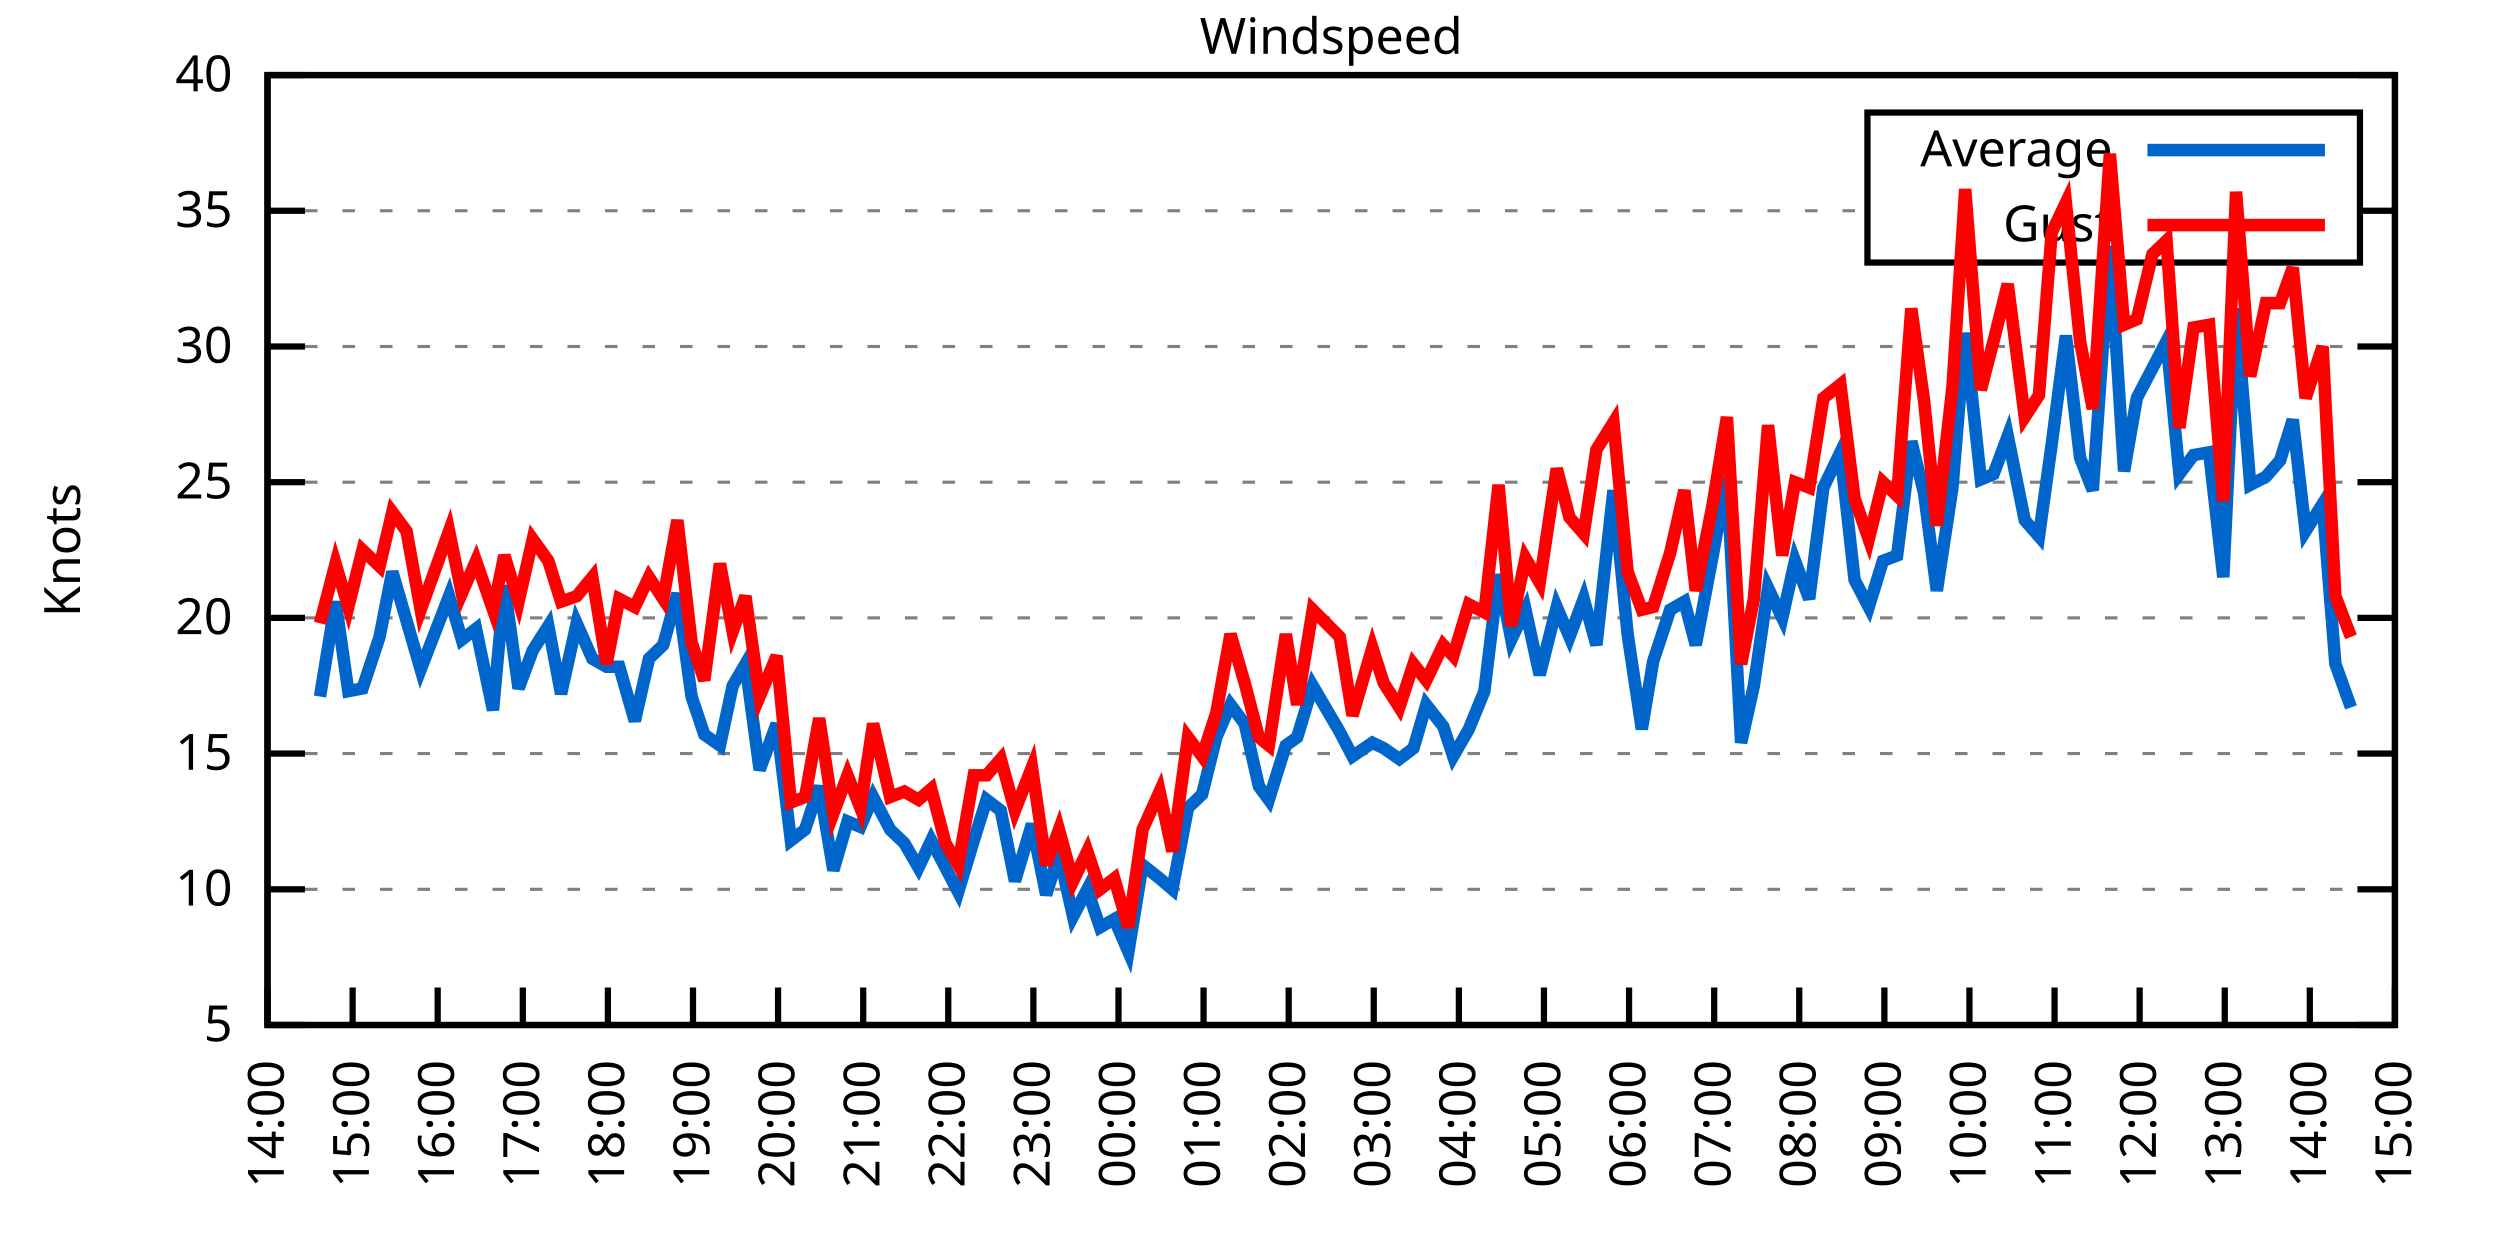
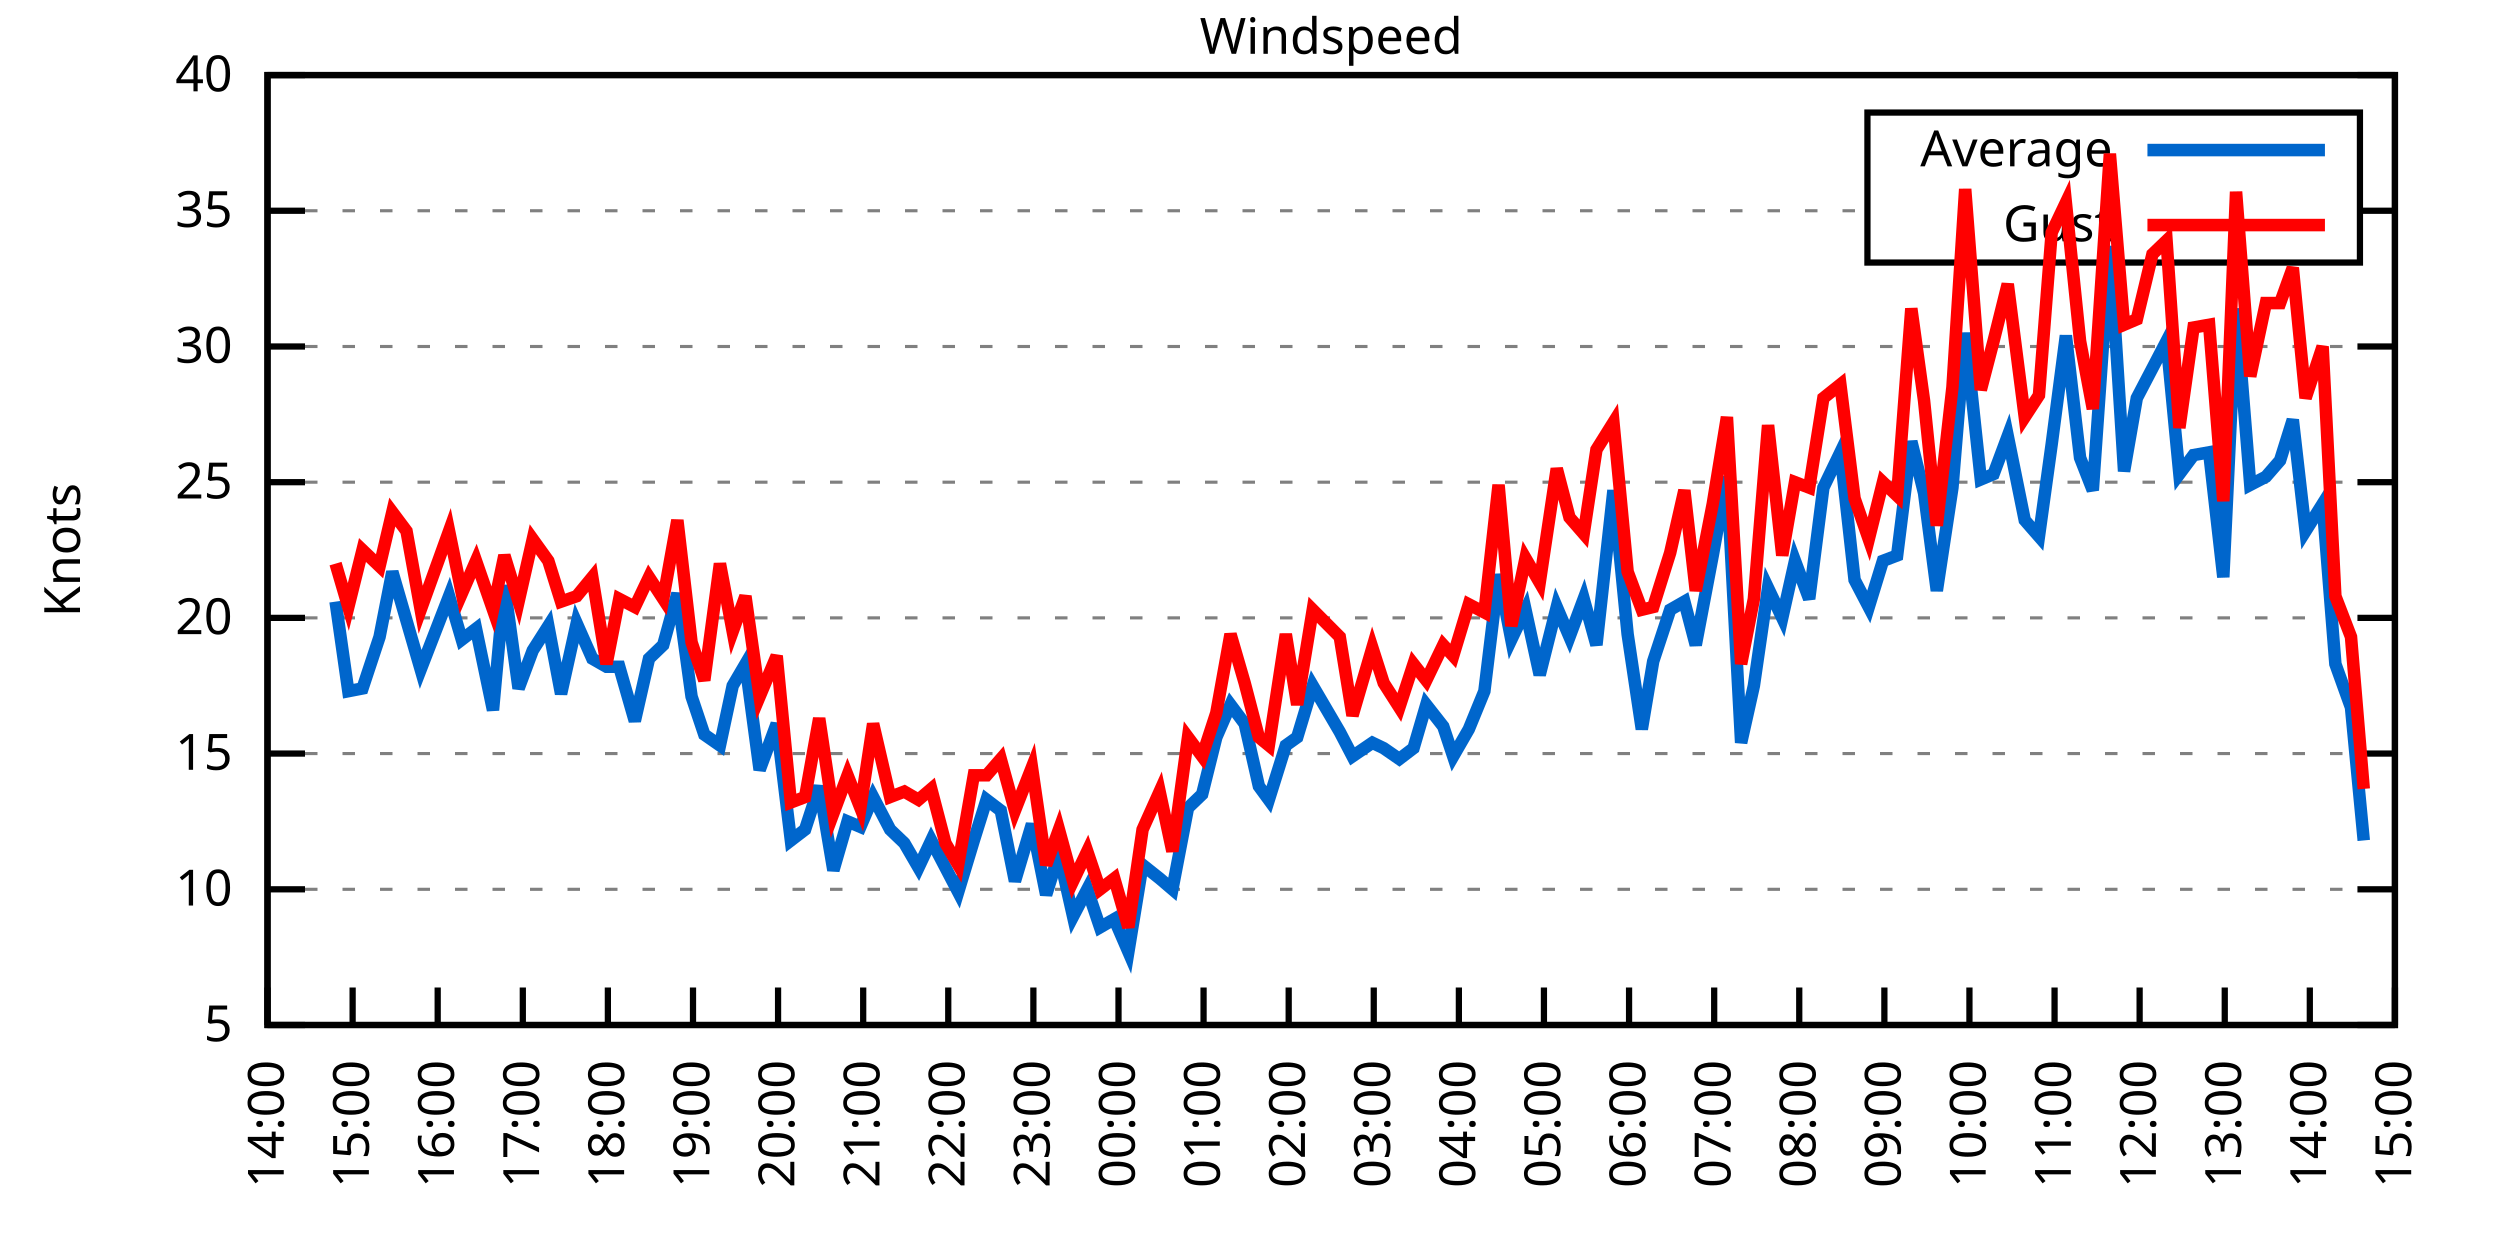
<svg xmlns="http://www.w3.org/2000/svg" xmlns:xlink="http://www.w3.org/1999/xlink" width="400" height="200" viewBox="0 0 400 200">
  <g id="gnuplot_canvas">
    <rect x="0" y="0" width="400" height="200" fill="none" />
    <defs>
      <circle id="gpDot" r="0.5" stroke-width="0.5" stroke="currentColor" />
      <path id="gpPt0" stroke-width="0.333" stroke="currentColor" d="M-1,0 h2 M0,-1 v2" />
      <path id="gpPt1" stroke-width="0.333" stroke="currentColor" d="M-1,-1 L1,1 M1,-1 L-1,1" />
      <path id="gpPt2" stroke-width="0.333" stroke="currentColor" d="M-1,0 L1,0 M0,-1 L0,1 M-1,-1 L1,1 M-1,1 L1,-1" />
      <rect id="gpPt3" stroke-width="0.333" stroke="currentColor" x="-1" y="-1" width="2" height="2" />
      <rect id="gpPt4" stroke-width="0.333" stroke="currentColor" fill="currentColor" x="-1" y="-1" width="2" height="2" />
      <circle id="gpPt5" stroke-width="0.333" stroke="currentColor" cx="0" cy="0" r="1" />
      <use xlink:href="#gpPt5" id="gpPt6" fill="currentColor" stroke="none" />
      <path id="gpPt7" stroke-width="0.333" stroke="currentColor" d="M0,-1.33 L-1.33,0.67 L1.33,0.67 z" />
      <use xlink:href="#gpPt7" id="gpPt8" fill="currentColor" stroke="none" />
      <use xlink:href="#gpPt7" id="gpPt9" stroke="currentColor" transform="rotate(180)" />
      <use xlink:href="#gpPt9" id="gpPt10" fill="currentColor" stroke="none" />
      <use xlink:href="#gpPt3" id="gpPt11" stroke="currentColor" transform="rotate(45)" />
      <use xlink:href="#gpPt11" id="gpPt12" fill="currentColor" stroke="none" />
      <path id="gpPt13" stroke-width="0.333" stroke="currentColor" d="M0,1.330 L1.265,0.411 L0.782,-1.067 L-0.782,-1.076 L-1.265,0.411 z" />
      <use xlink:href="#gpPt13" id="gpPt14" fill="currentColor" stroke="none" />
      <filter id="textbox" filterUnits="objectBoundingBox" x="0" y="0" height="1" width="1">
        <feFlood flood-color="white" flood-opacity="1" result="bgnd" />
        <feComposite in="SourceGraphic" in2="bgnd" operator="atop" />
      </filter>
      <filter id="greybox" filterUnits="objectBoundingBox" x="0" y="0" height="1" width="1">
        <feFlood flood-color="lightgrey" flood-opacity="1" result="grey" />
        <feComposite in="SourceGraphic" in2="grey" operator="atop" />
      </filter>
    </defs>
    <g fill="none" color="white" stroke="currentColor" stroke-width="1.00" stroke-linecap="butt" stroke-linejoin="miter">
</g>
    <g fill="none" color="black" stroke="currentColor" stroke-width="1.00" stroke-linecap="butt" stroke-linejoin="miter">
      <g stroke="none" shape-rendering="crispEdges">
        <polygon fill="rgb(255, 255, 255)" points="42.80,164.00 383.18,164.00 383.18,12.02 42.80,12.02 " />
      </g>
    </g>
    <g fill="none" color="black" stroke="currentColor" stroke-width="1.00" stroke-linecap="butt" stroke-linejoin="miter">
</g>
    <g fill="none" color="black" stroke="black" stroke-width="0.50" stroke-linecap="butt" stroke-linejoin="miter">
</g>
    <g fill="none" color="gray" stroke="currentColor" stroke-width="0.50" stroke-linecap="butt" stroke-linejoin="miter">
      <path stroke="gray" stroke-dasharray="2,4" class="gridline" d="M42.80,164.00 L383.19,164.00  " />
    </g>
    <g fill="none" color="gray" stroke="gray" stroke-width="1.00" stroke-linecap="butt" stroke-linejoin="miter">
</g>
    <g fill="none" color="black" stroke="currentColor" stroke-width="1.00" stroke-linecap="butt" stroke-linejoin="miter">
      <path stroke="black" d="M42.80,164.00 L48.80,164.00 M383.19,164.00 L377.19,164.00  " />
      <g transform="translate(37.20,166.60)" stroke="none" fill="black" font-family="Sans" font-size="8.00" text-anchor="end">
        <text>
          <tspan font-family="Sans"> 5</tspan>
        </text>
      </g>
    </g>
    <g fill="none" color="black" stroke="currentColor" stroke-width="1.00" stroke-linecap="butt" stroke-linejoin="miter">
</g>
    <g fill="none" color="black" stroke="black" stroke-width="0.50" stroke-linecap="butt" stroke-linejoin="miter">
</g>
    <g fill="none" color="gray" stroke="currentColor" stroke-width="0.50" stroke-linecap="butt" stroke-linejoin="miter">
      <path stroke="gray" stroke-dasharray="2,4" class="gridline" d="M42.80,142.29 L383.19,142.29  " />
    </g>
    <g fill="none" color="gray" stroke="gray" stroke-width="1.00" stroke-linecap="butt" stroke-linejoin="miter">
</g>
    <g fill="none" color="black" stroke="currentColor" stroke-width="1.00" stroke-linecap="butt" stroke-linejoin="miter">
      <path stroke="black" d="M42.80,142.29 L48.80,142.29 M383.19,142.29 L377.19,142.29  " />
      <g transform="translate(37.20,144.89)" stroke="none" fill="black" font-family="Sans" font-size="8.00" text-anchor="end">
        <text>
          <tspan font-family="Sans"> 10</tspan>
        </text>
      </g>
    </g>
    <g fill="none" color="black" stroke="currentColor" stroke-width="1.00" stroke-linecap="butt" stroke-linejoin="miter">
</g>
    <g fill="none" color="black" stroke="black" stroke-width="0.50" stroke-linecap="butt" stroke-linejoin="miter">
</g>
    <g fill="none" color="gray" stroke="currentColor" stroke-width="0.50" stroke-linecap="butt" stroke-linejoin="miter">
      <path stroke="gray" stroke-dasharray="2,4" class="gridline" d="M42.80,120.57 L383.19,120.57  " />
    </g>
    <g fill="none" color="gray" stroke="gray" stroke-width="1.00" stroke-linecap="butt" stroke-linejoin="miter">
</g>
    <g fill="none" color="black" stroke="currentColor" stroke-width="1.00" stroke-linecap="butt" stroke-linejoin="miter">
      <path stroke="black" d="M42.80,120.57 L48.80,120.57 M383.19,120.57 L377.19,120.57  " />
      <g transform="translate(37.20,123.17)" stroke="none" fill="black" font-family="Sans" font-size="8.00" text-anchor="end">
        <text>
          <tspan font-family="Sans"> 15</tspan>
        </text>
      </g>
    </g>
    <g fill="none" color="black" stroke="currentColor" stroke-width="1.00" stroke-linecap="butt" stroke-linejoin="miter">
</g>
    <g fill="none" color="black" stroke="black" stroke-width="0.50" stroke-linecap="butt" stroke-linejoin="miter">
</g>
    <g fill="none" color="gray" stroke="currentColor" stroke-width="0.50" stroke-linecap="butt" stroke-linejoin="miter">
      <path stroke="gray" stroke-dasharray="2,4" class="gridline" d="M42.80,98.86 L383.19,98.86  " />
    </g>
    <g fill="none" color="gray" stroke="gray" stroke-width="1.00" stroke-linecap="butt" stroke-linejoin="miter">
</g>
    <g fill="none" color="black" stroke="currentColor" stroke-width="1.00" stroke-linecap="butt" stroke-linejoin="miter">
      <path stroke="black" d="M42.80,98.86 L48.80,98.86 M383.19,98.86 L377.19,98.86  " />
      <g transform="translate(37.20,101.46)" stroke="none" fill="black" font-family="Sans" font-size="8.00" text-anchor="end">
        <text>
          <tspan font-family="Sans"> 20</tspan>
        </text>
      </g>
    </g>
    <g fill="none" color="black" stroke="currentColor" stroke-width="1.00" stroke-linecap="butt" stroke-linejoin="miter">
</g>
    <g fill="none" color="black" stroke="black" stroke-width="0.50" stroke-linecap="butt" stroke-linejoin="miter">
</g>
    <g fill="none" color="gray" stroke="currentColor" stroke-width="0.50" stroke-linecap="butt" stroke-linejoin="miter">
      <path stroke="gray" stroke-dasharray="2,4" class="gridline" d="M42.80,77.15 L383.19,77.15  " />
    </g>
    <g fill="none" color="gray" stroke="gray" stroke-width="1.00" stroke-linecap="butt" stroke-linejoin="miter">
</g>
    <g fill="none" color="black" stroke="currentColor" stroke-width="1.00" stroke-linecap="butt" stroke-linejoin="miter">
      <path stroke="black" d="M42.80,77.15 L48.80,77.15 M383.19,77.15 L377.19,77.15  " />
      <g transform="translate(37.20,79.75)" stroke="none" fill="black" font-family="Sans" font-size="8.00" text-anchor="end">
        <text>
          <tspan font-family="Sans"> 25</tspan>
        </text>
      </g>
    </g>
    <g fill="none" color="black" stroke="currentColor" stroke-width="1.00" stroke-linecap="butt" stroke-linejoin="miter">
</g>
    <g fill="none" color="black" stroke="black" stroke-width="0.50" stroke-linecap="butt" stroke-linejoin="miter">
</g>
    <g fill="none" color="gray" stroke="currentColor" stroke-width="0.50" stroke-linecap="butt" stroke-linejoin="miter">
      <path stroke="gray" stroke-dasharray="2,4" class="gridline" d="M42.80,55.44 L383.19,55.44  " />
    </g>
    <g fill="none" color="gray" stroke="gray" stroke-width="1.00" stroke-linecap="butt" stroke-linejoin="miter">
</g>
    <g fill="none" color="black" stroke="currentColor" stroke-width="1.00" stroke-linecap="butt" stroke-linejoin="miter">
      <path stroke="black" d="M42.80,55.44 L48.80,55.44 M383.19,55.44 L377.19,55.44  " />
      <g transform="translate(37.20,58.04)" stroke="none" fill="black" font-family="Sans" font-size="8.00" text-anchor="end">
        <text>
          <tspan font-family="Sans"> 30</tspan>
        </text>
      </g>
    </g>
    <g fill="none" color="black" stroke="currentColor" stroke-width="1.00" stroke-linecap="butt" stroke-linejoin="miter">
</g>
    <g fill="none" color="black" stroke="black" stroke-width="0.50" stroke-linecap="butt" stroke-linejoin="miter">
</g>
    <g fill="none" color="gray" stroke="currentColor" stroke-width="0.50" stroke-linecap="butt" stroke-linejoin="miter">
      <path stroke="gray" stroke-dasharray="2,4" class="gridline" d="M42.80,33.72 L298.79,33.72 M377.59,33.72 L383.19,33.72  " />
    </g>
    <g fill="none" color="gray" stroke="gray" stroke-width="1.00" stroke-linecap="butt" stroke-linejoin="miter">
</g>
    <g fill="none" color="black" stroke="currentColor" stroke-width="1.00" stroke-linecap="butt" stroke-linejoin="miter">
      <path stroke="black" d="M42.80,33.72 L48.80,33.72 M383.19,33.72 L377.19,33.72  " />
      <g transform="translate(37.20,36.32)" stroke="none" fill="black" font-family="Sans" font-size="8.00" text-anchor="end">
        <text>
          <tspan font-family="Sans"> 35</tspan>
        </text>
      </g>
    </g>
    <g fill="none" color="black" stroke="currentColor" stroke-width="1.00" stroke-linecap="butt" stroke-linejoin="miter">
</g>
    <g fill="none" color="black" stroke="black" stroke-width="0.50" stroke-linecap="butt" stroke-linejoin="miter">
</g>
    <g fill="none" color="gray" stroke="currentColor" stroke-width="0.50" stroke-linecap="butt" stroke-linejoin="miter">
      <path stroke="gray" stroke-dasharray="2,4" class="gridline" d="M42.80,12.01 L383.19,12.01  " />
    </g>
    <g fill="none" color="gray" stroke="gray" stroke-width="1.00" stroke-linecap="butt" stroke-linejoin="miter">
</g>
    <g fill="none" color="black" stroke="currentColor" stroke-width="1.00" stroke-linecap="butt" stroke-linejoin="miter">
      <path stroke="black" d="M42.80,12.01 L48.80,12.01 M383.19,12.01 L377.19,12.01  " />
      <g transform="translate(37.20,14.61)" stroke="none" fill="black" font-family="Sans" font-size="8.00" text-anchor="end">
        <text>
          <tspan font-family="Sans"> 40</tspan>
        </text>
      </g>
    </g>
    <g fill="none" color="black" stroke="currentColor" stroke-width="1.00" stroke-linecap="butt" stroke-linejoin="miter">
      <path stroke="black" d="M42.80,164.00 L42.80,158.00  " />
      <g transform="translate(45.40,169.60) rotate(270.00)" stroke="none" fill="black" font-family="Sans" font-size="8.00" text-anchor="end">
        <text>
          <tspan font-family="Sans">14:00</tspan>
        </text>
      </g>
    </g>
    <g fill="none" color="black" stroke="currentColor" stroke-width="1.00" stroke-linecap="butt" stroke-linejoin="miter">
      <path stroke="black" d="M56.42,164.00 L56.42,158.00  " />
      <g transform="translate(59.02,169.60) rotate(270.00)" stroke="none" fill="black" font-family="Sans" font-size="8.00" text-anchor="end">
        <text>
          <tspan font-family="Sans">15:00</tspan>
        </text>
      </g>
    </g>
    <g fill="none" color="black" stroke="currentColor" stroke-width="1.00" stroke-linecap="butt" stroke-linejoin="miter">
      <path stroke="black" d="M70.03,164.00 L70.03,158.00  " />
      <g transform="translate(72.63,169.60) rotate(270.00)" stroke="none" fill="black" font-family="Sans" font-size="8.00" text-anchor="end">
        <text>
          <tspan font-family="Sans">16:00</tspan>
        </text>
      </g>
    </g>
    <g fill="none" color="black" stroke="currentColor" stroke-width="1.00" stroke-linecap="butt" stroke-linejoin="miter">
      <path stroke="black" d="M83.65,164.00 L83.65,158.00  " />
      <g transform="translate(86.25,169.60) rotate(270.00)" stroke="none" fill="black" font-family="Sans" font-size="8.00" text-anchor="end">
        <text>
          <tspan font-family="Sans">17:00</tspan>
        </text>
      </g>
    </g>
    <g fill="none" color="black" stroke="currentColor" stroke-width="1.00" stroke-linecap="butt" stroke-linejoin="miter">
      <path stroke="black" d="M97.26,164.00 L97.26,158.00  " />
      <g transform="translate(99.86,169.60) rotate(270.00)" stroke="none" fill="black" font-family="Sans" font-size="8.00" text-anchor="end">
        <text>
          <tspan font-family="Sans">18:00</tspan>
        </text>
      </g>
    </g>
    <g fill="none" color="black" stroke="currentColor" stroke-width="1.00" stroke-linecap="butt" stroke-linejoin="miter">
      <path stroke="black" d="M110.88,164.00 L110.88,158.00  " />
      <g transform="translate(113.48,169.60) rotate(270.00)" stroke="none" fill="black" font-family="Sans" font-size="8.00" text-anchor="end">
        <text>
          <tspan font-family="Sans">19:00</tspan>
        </text>
      </g>
    </g>
    <g fill="none" color="black" stroke="currentColor" stroke-width="1.00" stroke-linecap="butt" stroke-linejoin="miter">
      <path stroke="black" d="M124.49,164.00 L124.49,158.00  " />
      <g transform="translate(127.09,169.60) rotate(270.00)" stroke="none" fill="black" font-family="Sans" font-size="8.00" text-anchor="end">
        <text>
          <tspan font-family="Sans">20:00</tspan>
        </text>
      </g>
    </g>
    <g fill="none" color="black" stroke="currentColor" stroke-width="1.00" stroke-linecap="butt" stroke-linejoin="miter">
      <path stroke="black" d="M138.11,164.00 L138.11,158.00  " />
      <g transform="translate(140.71,169.60) rotate(270.00)" stroke="none" fill="black" font-family="Sans" font-size="8.00" text-anchor="end">
        <text>
          <tspan font-family="Sans">21:00</tspan>
        </text>
      </g>
    </g>
    <g fill="none" color="black" stroke="currentColor" stroke-width="1.00" stroke-linecap="butt" stroke-linejoin="miter">
      <path stroke="black" d="M151.72,164.00 L151.72,158.00  " />
      <g transform="translate(154.32,169.60) rotate(270.00)" stroke="none" fill="black" font-family="Sans" font-size="8.00" text-anchor="end">
        <text>
          <tspan font-family="Sans">22:00</tspan>
        </text>
      </g>
    </g>
    <g fill="none" color="black" stroke="currentColor" stroke-width="1.00" stroke-linecap="butt" stroke-linejoin="miter">
      <path stroke="black" d="M165.34,164.00 L165.34,158.00  " />
      <g transform="translate(167.94,169.60) rotate(270.00)" stroke="none" fill="black" font-family="Sans" font-size="8.00" text-anchor="end">
        <text>
          <tspan font-family="Sans">23:00</tspan>
        </text>
      </g>
    </g>
    <g fill="none" color="black" stroke="currentColor" stroke-width="1.00" stroke-linecap="butt" stroke-linejoin="miter">
      <path stroke="black" d="M178.96,164.00 L178.96,158.00  " />
      <g transform="translate(181.56,169.60) rotate(270.00)" stroke="none" fill="black" font-family="Sans" font-size="8.00" text-anchor="end">
        <text>
          <tspan font-family="Sans">00:00</tspan>
        </text>
      </g>
    </g>
    <g fill="none" color="black" stroke="currentColor" stroke-width="1.00" stroke-linecap="butt" stroke-linejoin="miter">
      <path stroke="black" d="M192.57,164.00 L192.57,158.00  " />
      <g transform="translate(195.17,169.60) rotate(270.00)" stroke="none" fill="black" font-family="Sans" font-size="8.00" text-anchor="end">
        <text>
          <tspan font-family="Sans">01:00</tspan>
        </text>
      </g>
    </g>
    <g fill="none" color="black" stroke="currentColor" stroke-width="1.00" stroke-linecap="butt" stroke-linejoin="miter">
      <path stroke="black" d="M206.19,164.00 L206.19,158.00  " />
      <g transform="translate(208.79,169.60) rotate(270.00)" stroke="none" fill="black" font-family="Sans" font-size="8.00" text-anchor="end">
        <text>
          <tspan font-family="Sans">02:00</tspan>
        </text>
      </g>
    </g>
    <g fill="none" color="black" stroke="currentColor" stroke-width="1.00" stroke-linecap="butt" stroke-linejoin="miter">
      <path stroke="black" d="M219.80,164.00 L219.80,158.00  " />
      <g transform="translate(222.40,169.60) rotate(270.00)" stroke="none" fill="black" font-family="Sans" font-size="8.00" text-anchor="end">
        <text>
          <tspan font-family="Sans">03:00</tspan>
        </text>
      </g>
    </g>
    <g fill="none" color="black" stroke="currentColor" stroke-width="1.00" stroke-linecap="butt" stroke-linejoin="miter">
      <path stroke="black" d="M233.42,164.00 L233.42,158.00  " />
      <g transform="translate(236.02,169.60) rotate(270.00)" stroke="none" fill="black" font-family="Sans" font-size="8.00" text-anchor="end">
        <text>
          <tspan font-family="Sans">04:00</tspan>
        </text>
      </g>
    </g>
    <g fill="none" color="black" stroke="currentColor" stroke-width="1.00" stroke-linecap="butt" stroke-linejoin="miter">
      <path stroke="black" d="M247.03,164.00 L247.03,158.00  " />
      <g transform="translate(249.63,169.60) rotate(270.00)" stroke="none" fill="black" font-family="Sans" font-size="8.00" text-anchor="end">
        <text>
          <tspan font-family="Sans">05:00</tspan>
        </text>
      </g>
    </g>
    <g fill="none" color="black" stroke="currentColor" stroke-width="1.00" stroke-linecap="butt" stroke-linejoin="miter">
      <path stroke="black" d="M260.65,164.00 L260.65,158.00  " />
      <g transform="translate(263.25,169.60) rotate(270.00)" stroke="none" fill="black" font-family="Sans" font-size="8.00" text-anchor="end">
        <text>
          <tspan font-family="Sans">06:00</tspan>
        </text>
      </g>
    </g>
    <g fill="none" color="black" stroke="currentColor" stroke-width="1.00" stroke-linecap="butt" stroke-linejoin="miter">
      <path stroke="black" d="M274.27,164.00 L274.27,158.00  " />
      <g transform="translate(276.87,169.60) rotate(270.00)" stroke="none" fill="black" font-family="Sans" font-size="8.00" text-anchor="end">
        <text>
          <tspan font-family="Sans">07:00</tspan>
        </text>
      </g>
    </g>
    <g fill="none" color="black" stroke="currentColor" stroke-width="1.00" stroke-linecap="butt" stroke-linejoin="miter">
      <path stroke="black" d="M287.88,164.00 L287.88,158.00  " />
      <g transform="translate(290.48,169.60) rotate(270.00)" stroke="none" fill="black" font-family="Sans" font-size="8.00" text-anchor="end">
        <text>
          <tspan font-family="Sans">08:00</tspan>
        </text>
      </g>
    </g>
    <g fill="none" color="black" stroke="currentColor" stroke-width="1.00" stroke-linecap="butt" stroke-linejoin="miter">
      <path stroke="black" d="M301.50,164.00 L301.50,158.00  " />
      <g transform="translate(304.10,169.60) rotate(270.00)" stroke="none" fill="black" font-family="Sans" font-size="8.00" text-anchor="end">
        <text>
          <tspan font-family="Sans">09:00</tspan>
        </text>
      </g>
    </g>
    <g fill="none" color="black" stroke="currentColor" stroke-width="1.00" stroke-linecap="butt" stroke-linejoin="miter">
      <path stroke="black" d="M315.11,164.00 L315.11,158.00  " />
      <g transform="translate(317.71,169.60) rotate(270.00)" stroke="none" fill="black" font-family="Sans" font-size="8.00" text-anchor="end">
        <text>
          <tspan font-family="Sans">10:00</tspan>
        </text>
      </g>
    </g>
    <g fill="none" color="black" stroke="currentColor" stroke-width="1.00" stroke-linecap="butt" stroke-linejoin="miter">
      <path stroke="black" d="M328.73,164.00 L328.73,158.00  " />
      <g transform="translate(331.33,169.60) rotate(270.00)" stroke="none" fill="black" font-family="Sans" font-size="8.00" text-anchor="end">
        <text>
          <tspan font-family="Sans">11:00</tspan>
        </text>
      </g>
    </g>
    <g fill="none" color="black" stroke="currentColor" stroke-width="1.00" stroke-linecap="butt" stroke-linejoin="miter">
      <path stroke="black" d="M342.34,164.00 L342.34,158.00  " />
      <g transform="translate(344.94,169.60) rotate(270.00)" stroke="none" fill="black" font-family="Sans" font-size="8.00" text-anchor="end">
        <text>
          <tspan font-family="Sans">12:00</tspan>
        </text>
      </g>
    </g>
    <g fill="none" color="black" stroke="currentColor" stroke-width="1.00" stroke-linecap="butt" stroke-linejoin="miter">
      <path stroke="black" d="M355.96,164.00 L355.96,158.00  " />
      <g transform="translate(358.56,169.60) rotate(270.00)" stroke="none" fill="black" font-family="Sans" font-size="8.00" text-anchor="end">
        <text>
          <tspan font-family="Sans">13:00</tspan>
        </text>
      </g>
    </g>
    <g fill="none" color="black" stroke="currentColor" stroke-width="1.00" stroke-linecap="butt" stroke-linejoin="miter">
      <path stroke="black" d="M369.57,164.00 L369.57,158.00  " />
      <g transform="translate(372.17,169.60) rotate(270.00)" stroke="none" fill="black" font-family="Sans" font-size="8.00" text-anchor="end">
        <text>
          <tspan font-family="Sans">14:00</tspan>
        </text>
      </g>
    </g>
    <g fill="none" color="black" stroke="currentColor" stroke-width="1.00" stroke-linecap="butt" stroke-linejoin="miter">
      <path stroke="black" d="M383.19,164.00 L383.19,158.00  " />
      <g transform="translate(385.79,169.60) rotate(270.00)" stroke="none" fill="black" font-family="Sans" font-size="8.00" text-anchor="end">
        <text>
          <tspan font-family="Sans">15:00</tspan>
        </text>
      </g>
    </g>
    <g fill="none" color="black" stroke="currentColor" stroke-width="1.00" stroke-linecap="butt" stroke-linejoin="miter">
</g>
    <g fill="none" color="black" stroke="currentColor" stroke-width="1.00" stroke-linecap="butt" stroke-linejoin="miter">
      <path stroke="black" d="M42.80,12.01 L42.80,164.00 L383.19,164.00 L383.19,12.01 L42.80,12.01 Z  " />
    </g>
    <g fill="none" color="black" stroke="currentColor" stroke-width="1.00" stroke-linecap="butt" stroke-linejoin="miter">
</g>
    <g fill="none" color="black" stroke="currentColor" stroke-width="1.00" stroke-linecap="butt" stroke-linejoin="miter">
      <path stroke="black" d="M298.79,42.01 L298.79,18.01 L377.59,18.01 L377.59,42.01 L298.79,42.01 Z  " />
    </g>
    <g id="Windspeed_plot_1">
      <g fill="none" color="white" stroke="black" stroke-width="2.00" stroke-linecap="butt" stroke-linejoin="miter">
</g>
      <g fill="none" color="black" stroke="currentColor" stroke-width="2.00" stroke-linecap="butt" stroke-linejoin="miter">
        <g transform="translate(337.99,26.61)" stroke="none" fill="black" font-family="Sans" font-size="8.00" text-anchor="end">
          <text>
            <tspan font-family="Sans">Average</tspan>
          </text>
        </g>
      </g>
      <g fill="none" color="black" stroke="currentColor" stroke-width="2.00" stroke-linecap="butt" stroke-linejoin="miter">
-         <path stroke="rgb(  0, 102, 204)" d="M343.59,24.01 L371.99,24.01 M51.20,111.45 L53.69,96.26 L55.73,110.59 L58.00,110.15 L60.73,101.90 L62.77,91.48   L65.04,99.30 L67.31,107.11 L71.85,95.39 L73.89,102.34 L76.16,100.60 L78.88,113.63 L80.70,93.65 L82.97,110.15   L85.24,104.07 L87.73,100.16 L89.77,111.02 L92.27,99.73 L94.77,105.38 L97.04,106.68 L99.08,106.68 L101.57,115.36   L103.84,105.38 L106.11,103.20 L108.38,94.95 L110.65,111.45 L112.69,117.53 L115.19,119.27 L117.23,109.72 L119.27,106.24   L121.54,123.18 L124.27,115.80 L126.54,134.47 L128.81,132.73 L131.07,125.79 L133.34,139.25 L135.61,131.43 L137.66,132.30   L139.70,127.52 L142.42,132.73 L144.69,134.90 L146.96,138.81 L149.00,134.47 L151.27,138.81 L153.31,142.72 L155.81,134.47   L157.85,127.96 L160.12,129.69 L162.39,140.98 L165.11,131.86 L167.38,143.16 L169.43,136.64 L171.69,146.63 L173.96,142.29   L176.01,148.37 L178.28,147.06 L180.54,152.28 L182.81,138.38 L185.54,140.55 L187.58,142.29 L190.08,129.26 L192.34,127.09   L194.61,117.97 L196.88,112.76 L199.15,115.80 L201.42,125.79 L203.01,127.96 L205.73,119.27 L207.55,117.97 L210.04,109.72   L214.36,117.10 L216.40,121.01 L219.58,118.84 L221.39,119.71 L223.89,121.44 L226.16,119.71 L228.20,112.76 L230.92,116.23   L232.51,121.01 L235.01,116.67 L237.50,110.59 L239.77,91.91 L241.81,102.34 L244.08,97.56 L246.35,107.98 L249.08,97.12   L251.12,101.90 L253.39,95.82 L255.43,103.20 L258.15,78.45 L260.42,101.47 L262.69,116.67 L264.51,105.81 L267.23,97.56   L269.50,96.26 L271.32,103.20 L274.04,88.87 L276.31,76.28 L278.58,118.84 L280.62,109.72 L282.89,94.08 L285.16,98.86   L287.20,89.74 L289.47,95.82 L291.74,78.02 L294.46,72.37 L296.73,92.78 L299.00,97.12 L301.27,89.74 L303.54,88.87   L305.81,70.63 L307.85,78.89 L309.89,94.52 L312.39,78.02 L314.43,53.26 L316.93,76.71 L318.97,75.85 L321.24,69.77   L323.96,83.23 L326.23,85.83 L328.27,71.07 L330.54,53.70 L332.81,73.24 L334.85,78.45 L337.58,39.37 L339.85,75.41   L341.89,63.69 L344.39,58.91 L346.65,54.57 L348.70,75.85 L350.97,72.81 L353.46,72.37 L355.73,92.35 L357.77,49.36   L360.04,77.58 L362.54,76.28 L364.81,73.67 L366.85,67.16 L368.89,84.97 L371.62,80.62 L373.66,106.24 L376.16,113.19    " />
+         <path stroke="rgb(  0, 102, 204)" d="M343.59,24.01 L371.99,24.01 M53.69,96.26 L55.73,110.59 L58.00,110.15 L60.73,101.90 L62.77,91.48 L65.04,99.30   L67.31,107.11 L71.85,95.39 L73.89,102.34 L76.16,100.60 L78.88,113.63 L80.70,93.65 L82.97,110.15 L85.24,104.07   L87.73,100.16 L89.77,111.02 L92.27,99.73 L94.77,105.38 L97.04,106.68 L99.08,106.68 L101.57,115.36 L103.84,105.38   L106.11,103.20 L108.38,94.95 L110.65,111.45 L112.69,117.53 L115.19,119.27 L117.23,109.72 L119.27,106.24 L121.54,123.18   L124.27,115.80 L126.54,134.47 L128.81,132.73 L131.07,125.79 L133.34,139.25 L135.61,131.43 L137.66,132.30 L139.70,127.52   L142.42,132.73 L144.69,134.90 L146.96,138.81 L149.00,134.47 L151.27,138.81 L153.31,142.72 L155.81,134.47 L157.85,127.96   L160.12,129.69 L162.39,140.98 L165.11,131.86 L167.38,143.16 L169.43,136.64 L171.69,146.63 L173.96,142.29 L176.01,148.37   L178.28,147.06 L180.54,152.28 L182.81,138.38 L185.54,140.55 L187.58,142.29 L190.08,129.26 L192.34,127.09 L194.61,117.97   L196.88,112.76 L199.15,115.80 L201.42,125.79 L203.01,127.96 L205.73,119.27 L207.55,117.97 L210.04,109.72 L214.36,117.10   L216.40,121.01 L219.58,118.84 L221.39,119.71 L223.89,121.44 L226.16,119.71 L228.20,112.76 L230.92,116.23 L232.51,121.01   L235.01,116.67 L237.50,110.59 L239.77,91.91 L241.81,102.34 L244.08,97.56 L246.35,107.98 L249.08,97.12 L251.12,101.90   L253.39,95.82 L255.43,103.20 L258.15,78.45 L260.42,101.47 L262.69,116.67 L264.51,105.81 L267.23,97.56 L269.50,96.26   L271.32,103.20 L274.04,88.87 L276.31,76.28 L278.58,118.84 L280.62,109.72 L282.89,94.08 L285.16,98.86 L287.20,89.74   L289.47,95.82 L291.74,78.02 L294.46,72.37 L296.73,92.78 L299.00,97.12 L301.27,89.74 L303.54,88.87 L305.81,70.63   L307.85,78.89 L309.89,94.52 L312.39,78.02 L314.43,53.26 L316.93,76.71 L318.97,75.85 L321.24,69.77 L323.96,83.23   L326.23,85.83 L328.27,71.07 L330.54,53.70 L332.81,73.24 L334.85,78.45 L337.58,39.37 L339.85,75.41 L341.89,63.69   L344.39,58.91 L346.65,54.57 L348.70,75.85 L350.97,72.81 L353.46,72.37 L355.73,92.35 L357.77,49.36 L360.04,77.58   L362.54,76.28 L364.81,73.67 L366.85,67.16 L368.89,84.97 L371.62,80.62 L373.66,106.24 L376.16,113.19 L378.20,134.47    " />
      </g>
    </g>
    <g id="Windspeed_plot_2">
      <g fill="none" color="black" stroke="currentColor" stroke-width="2.00" stroke-linecap="butt" stroke-linejoin="miter">
        <g transform="translate(337.99,38.61)" stroke="none" fill="black" font-family="Sans" font-size="8.00" text-anchor="end">
          <text>
            <tspan font-family="Sans">Gust</tspan>
          </text>
        </g>
      </g>
      <g fill="none" color="black" stroke="currentColor" stroke-width="2.00" stroke-linecap="butt" stroke-linejoin="miter">
-         <path stroke="rgb(255,   0,   0)" d="M343.59,36.01 L371.99,36.01 M51.20,99.73 L53.69,90.18 L55.73,97.12 L58.00,88.00 L60.73,90.61 L62.77,81.93   L65.04,84.97 L67.31,97.56 L71.85,84.97 L73.89,94.95 L76.16,89.74 L78.88,97.56 L80.70,88.87 L82.97,96.26   L85.24,86.27 L87.73,89.74 L89.77,96.26 L92.27,95.39 L94.77,92.35 L97.04,106.24 L99.08,95.82 L101.57,97.12   L103.84,92.35 L106.11,95.82 L108.38,83.23 L110.65,102.77 L112.69,108.85 L115.19,90.18 L117.23,101.03 L119.27,95.39   L121.54,111.45 L124.27,104.94 L126.54,128.39 L128.81,127.52 L131.07,114.93 L133.34,130.13 L135.61,124.05 L137.66,129.26   L139.70,115.80 L142.42,127.52 L144.69,126.65 L146.96,127.96 L149.00,126.22 L151.27,134.90 L153.31,138.38 L155.81,124.05   L157.85,124.05 L160.12,121.44 L162.39,129.69 L165.11,122.75 L167.38,138.38 L169.43,132.73 L171.69,140.98 L173.96,136.21   L176.01,142.29 L178.28,140.55 L180.54,148.37 L182.81,132.73 L185.54,126.65 L187.58,136.21 L190.08,117.97 L192.34,121.01   L194.61,114.06 L196.88,101.47 L199.15,109.28 L201.42,117.97 L203.01,119.27 L205.73,101.47 L207.55,112.76 L210.04,97.56   L214.36,101.90 L216.40,114.49 L219.58,103.64 L221.39,109.28 L223.89,113.19 L226.16,106.24 L228.20,108.85 L230.92,103.20   L232.51,104.94 L235.01,96.69 L237.50,97.99 L239.77,77.58 L241.81,100.16 L244.08,89.31 L246.35,93.22 L249.08,74.98   L251.12,82.79 L253.39,85.40 L255.43,71.94 L258.15,67.59 L260.42,91.48 L262.69,97.56 L264.51,97.12 L267.23,88.44   L269.50,78.45 L271.32,94.52 L274.04,80.62 L276.31,66.73 L278.58,106.24 L280.62,95.82 L282.89,68.03 L285.16,88.87   L287.20,77.15 L289.47,78.02 L291.74,63.69 L294.46,61.52 L296.73,79.75 L299.00,86.27 L301.27,77.15 L303.54,79.32   L305.81,49.36 L307.85,64.12 L309.89,84.10 L312.39,61.95 L314.43,30.25 L316.93,62.38 L318.97,54.57 L321.24,45.45   L323.96,66.73 L326.23,63.25 L328.27,37.20 L330.54,32.42 L332.81,54.57 L334.85,65.42 L337.58,24.60 L339.85,51.96   L341.89,51.09 L344.39,40.67 L346.65,38.50 L348.70,68.46 L350.97,52.40 L353.46,51.96 L355.73,80.19 L357.77,30.68   L360.04,60.21 L362.54,48.49 L364.81,48.49 L366.85,42.84 L368.89,63.69 L371.62,55.44 L373.66,95.39 L376.16,101.90    " />
+         <path stroke="rgb(255,   0,   0)" d="M343.59,36.01 L371.99,36.01 M53.69,90.18 L55.73,97.12 L58.00,88.00 L60.73,90.61 L62.77,81.93 L65.04,84.97   L67.31,97.56 L71.85,84.97 L73.89,94.95 L76.16,89.74 L78.88,97.56 L80.70,88.87 L82.97,96.26 L85.24,86.27   L87.73,89.74 L89.77,96.26 L92.27,95.39 L94.77,92.35 L97.04,106.24 L99.08,95.82 L101.57,97.12 L103.84,92.35   L106.11,95.82 L108.38,83.23 L110.65,102.77 L112.69,108.85 L115.19,90.18 L117.23,101.03 L119.27,95.39 L121.54,111.45   L124.27,104.94 L126.54,128.39 L128.81,127.52 L131.07,114.93 L133.34,130.13 L135.61,124.05 L137.66,129.26 L139.70,115.80   L142.42,127.52 L144.69,126.65 L146.96,127.96 L149.00,126.22 L151.27,134.90 L153.31,138.38 L155.81,124.05 L157.85,124.05   L160.12,121.44 L162.39,129.69 L165.11,122.75 L167.38,138.38 L169.43,132.73 L171.69,140.98 L173.96,136.21 L176.01,142.29   L178.28,140.55 L180.54,148.37 L182.81,132.73 L185.54,126.65 L187.58,136.21 L190.08,117.97 L192.34,121.01 L194.61,114.06   L196.88,101.47 L199.15,109.28 L201.42,117.97 L203.01,119.27 L205.73,101.47 L207.55,112.76 L210.04,97.56 L214.36,101.90   L216.40,114.49 L219.58,103.64 L221.39,109.28 L223.89,113.19 L226.16,106.24 L228.20,108.85 L230.92,103.20 L232.51,104.94   L235.01,96.69 L237.50,97.99 L239.77,77.58 L241.81,100.16 L244.08,89.31 L246.35,93.22 L249.08,74.98 L251.12,82.79   L253.39,85.40 L255.43,71.94 L258.15,67.59 L260.42,91.48 L262.69,97.56 L264.51,97.12 L267.23,88.44 L269.50,78.45   L271.32,94.52 L274.04,80.62 L276.31,66.73 L278.58,106.24 L280.62,95.82 L282.89,68.03 L285.16,88.87 L287.20,77.15   L289.47,78.02 L291.74,63.69 L294.46,61.52 L296.73,79.75 L299.00,86.27 L301.27,77.15 L303.54,79.32 L305.81,49.36   L307.85,64.12 L309.89,84.10 L312.39,61.95 L314.43,30.25 L316.93,62.38 L318.97,54.57 L321.24,45.45 L323.96,66.73   L326.23,63.25 L328.27,37.20 L330.54,32.42 L332.81,54.57 L334.85,65.42 L337.58,24.60 L339.85,51.96 L341.89,51.09   L344.39,40.67 L346.65,38.50 L348.70,68.46 L350.97,52.40 L353.46,51.96 L355.73,80.19 L357.77,30.68 L360.04,60.21   L362.54,48.49 L364.81,48.49 L366.85,42.84 L368.89,63.69 L371.62,55.44 L373.66,95.39 L376.16,101.90 L378.20,126.22    " />
      </g>
    </g>
    <g fill="none" color="black" stroke="currentColor" stroke-width="2.00" stroke-linecap="butt" stroke-linejoin="miter">
</g>
    <g fill="none" color="black" stroke="black" stroke-width="1.00" stroke-linecap="butt" stroke-linejoin="miter">
</g>
    <g fill="none" color="black" stroke="currentColor" stroke-width="1.00" stroke-linecap="butt" stroke-linejoin="miter">
      <path stroke="black" d="M42.80,12.01 L42.80,164.00 L383.19,164.00 L383.19,12.01 L42.80,12.01 Z  " />
      <g transform="translate(12.80,88.01) rotate(270.00)" stroke="none" fill="black" font-family="Sans" font-size="8.00" text-anchor="middle">
        <text>
          <tspan font-family="Sans">Knots</tspan>
        </text>
      </g>
    </g>
    <g fill="none" color="black" stroke="currentColor" stroke-width="1.00" stroke-linecap="butt" stroke-linejoin="miter">
</g>
    <g fill="none" color="black" stroke="currentColor" stroke-width="1.00" stroke-linecap="butt" stroke-linejoin="miter">
      <g transform="translate(212.99,8.61)" stroke="none" fill="black" font-family="Sans" font-size="8.00" text-anchor="middle">
        <text>
          <tspan font-family="Sans">Windspeed</tspan>
        </text>
      </g>
    </g>
    <g fill="none" color="black" stroke="currentColor" stroke-width="1.00" stroke-linecap="butt" stroke-linejoin="miter">
</g>
  </g>
</svg>
